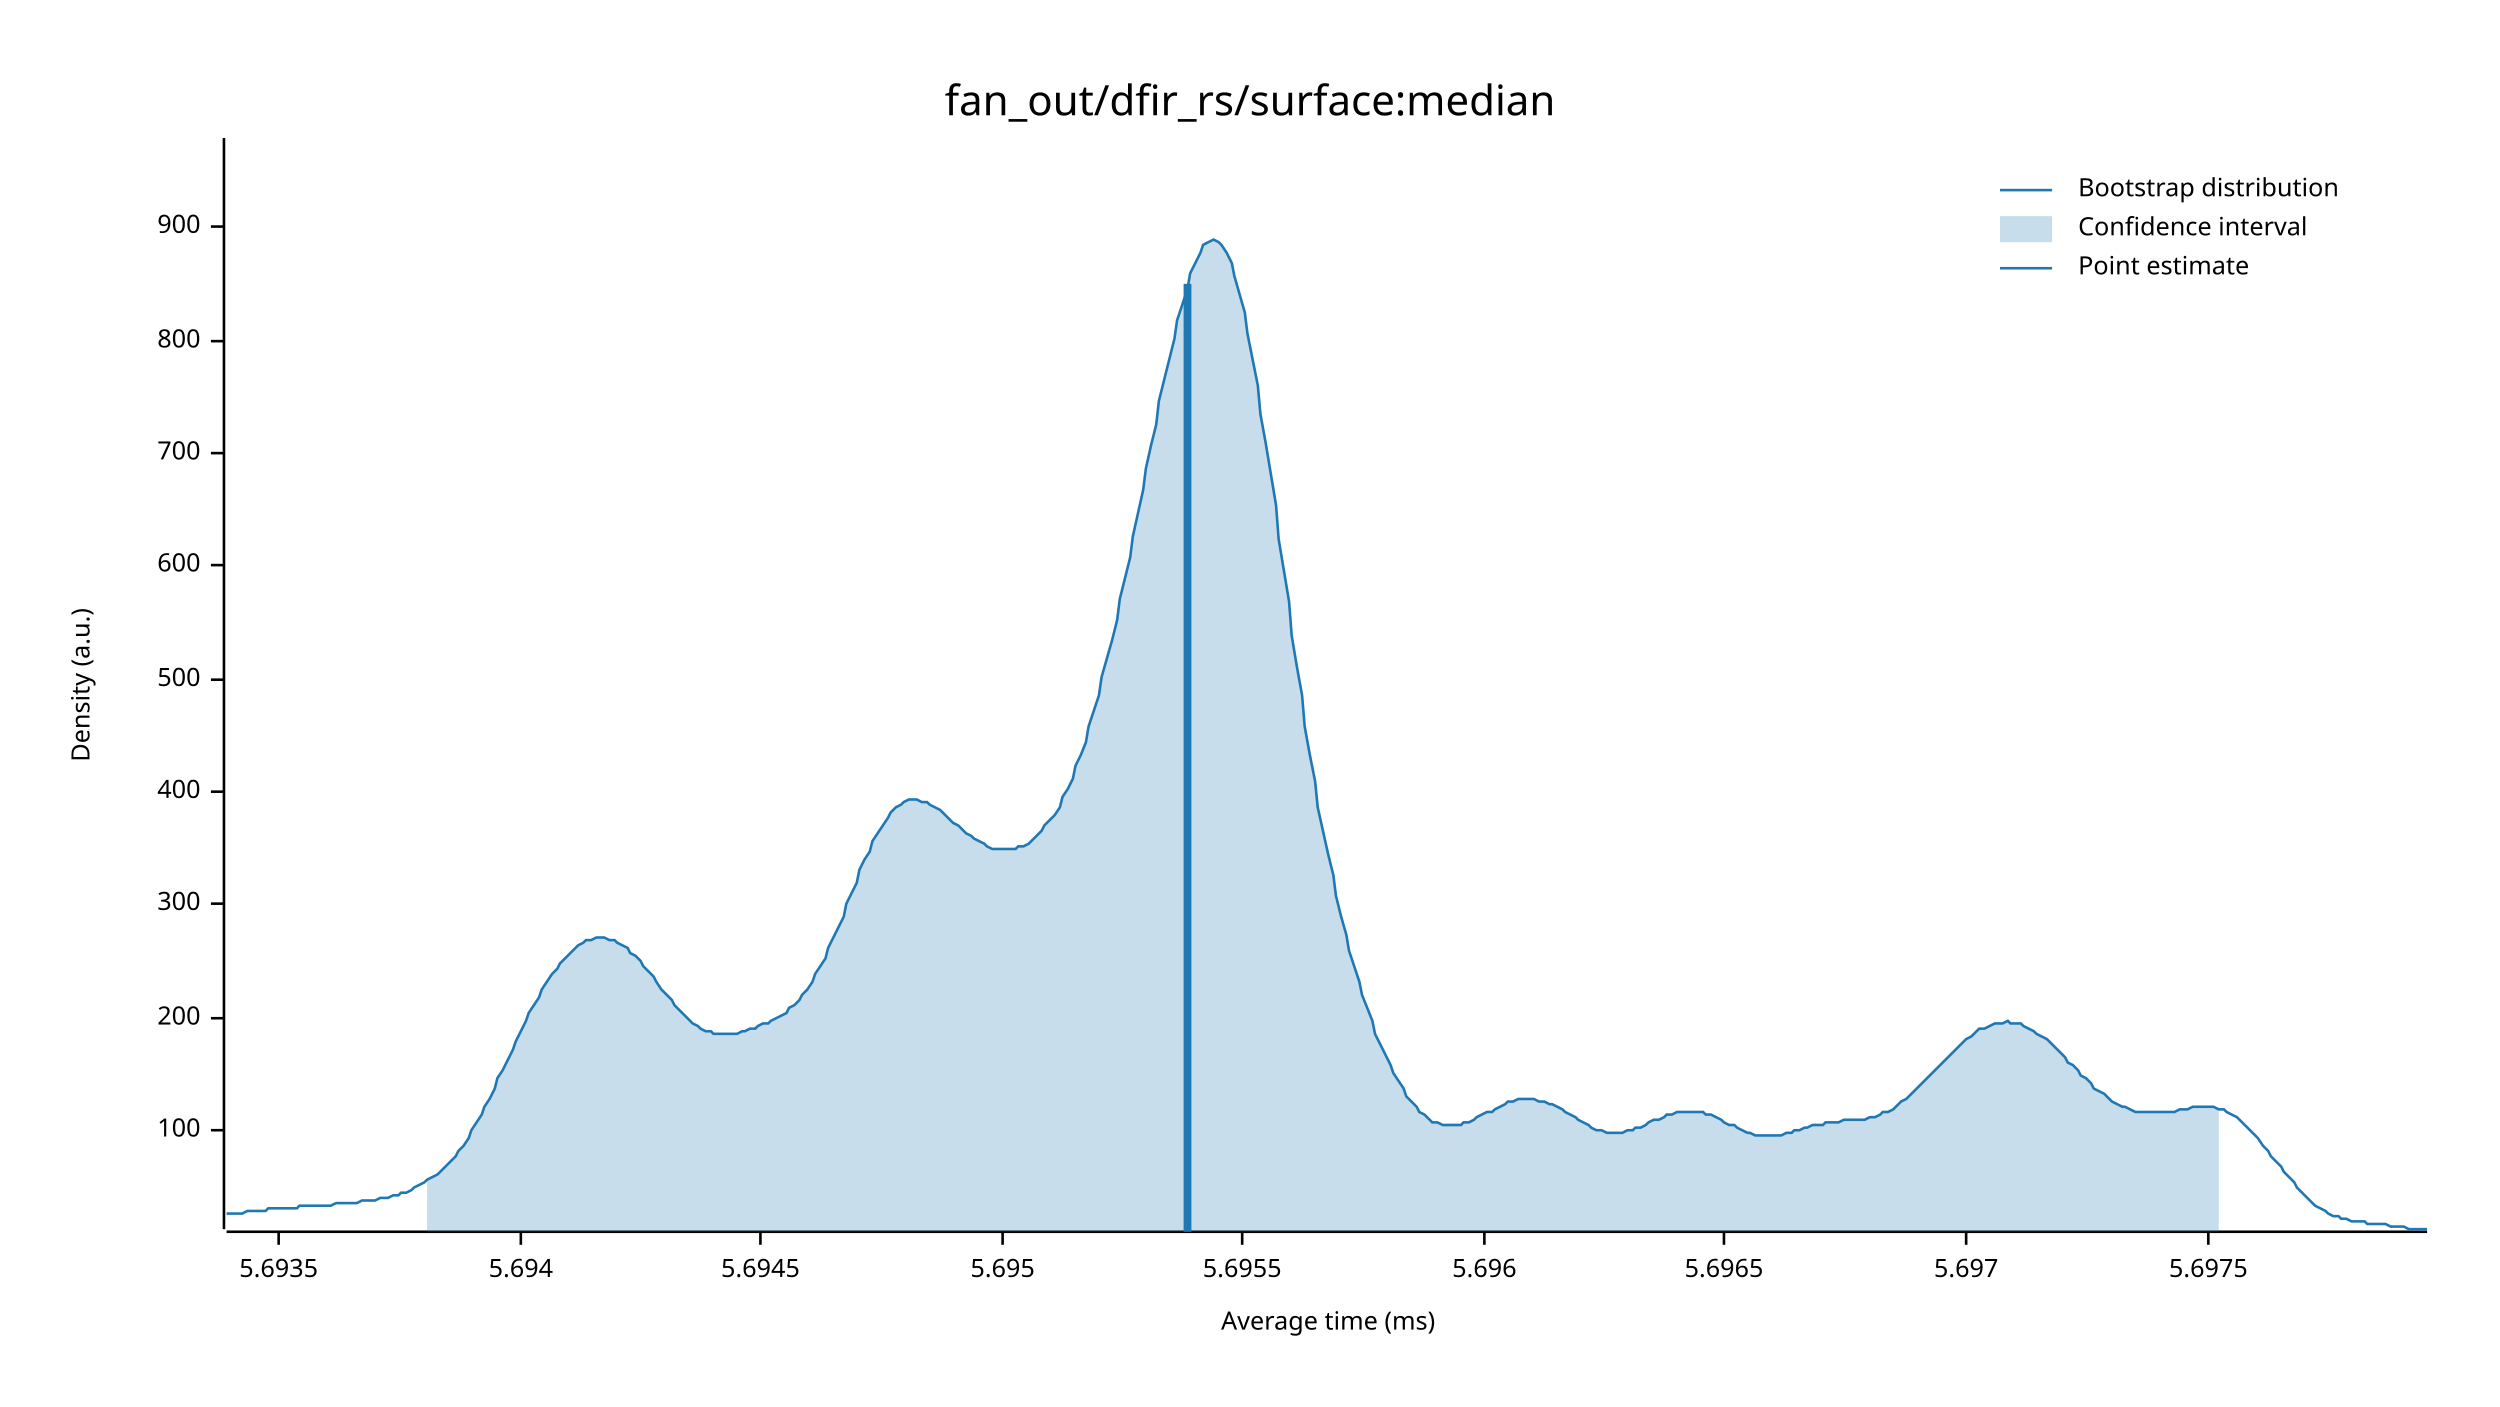
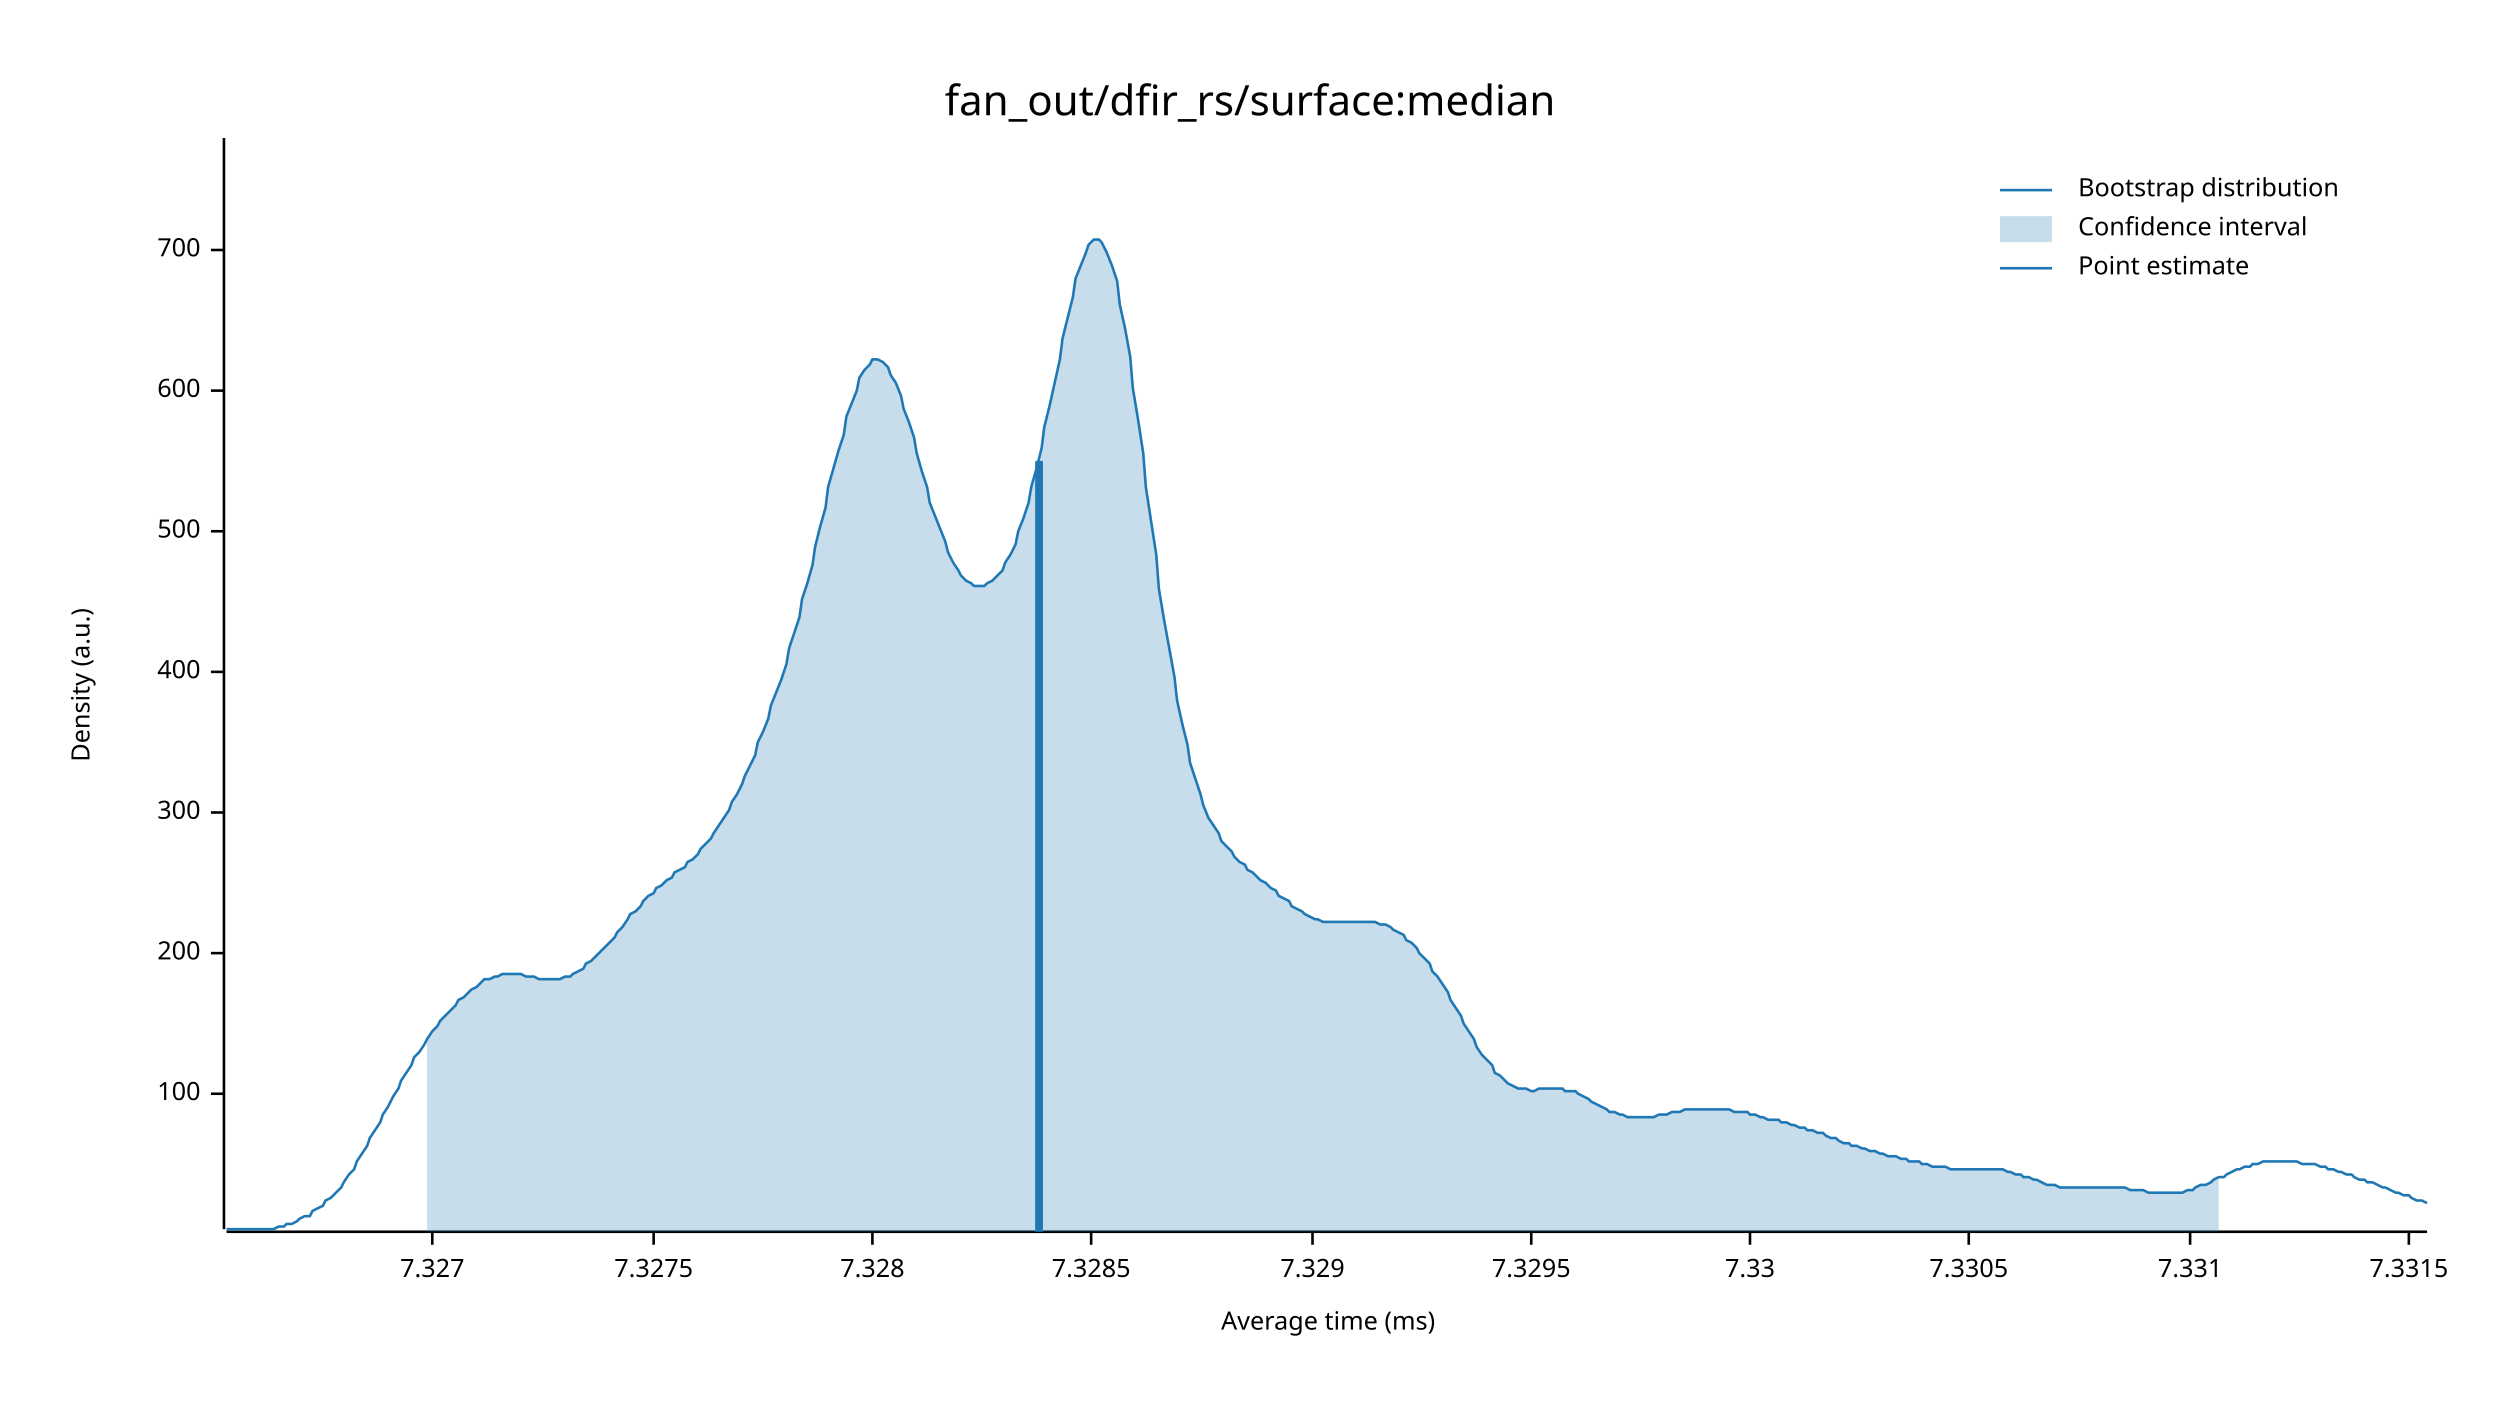
<svg xmlns="http://www.w3.org/2000/svg" width="960" height="540" viewBox="0 0 960 540">
  <text x="480" y="32" dy="0.76em" text-anchor="middle" font-family="sans-serif" font-size="16.129" opacity="1" fill="#000000">
fan_out/dfir_rs/surface:median
</text>
  <text x="27" y="263" dy="0.76em" text-anchor="middle" font-family="sans-serif" font-size="9.677" opacity="1" fill="#000000" transform="rotate(270, 27, 263)">
Density (a.u.)
</text>
  <text x="510" y="513" dy="-0.5ex" text-anchor="middle" font-family="sans-serif" font-size="9.677" opacity="1" fill="#000000">
Average time (ms)
</text>
  <polyline fill="none" opacity="1" stroke="#000000" stroke-width="1" points="86,53 86,472 " />
-   <text x="77" y="434" dy="0.5ex" text-anchor="end" font-family="sans-serif" font-size="9.677" opacity="1" fill="#000000">
+   <text x="77" y="420" dy="0.5ex" text-anchor="end" font-family="sans-serif" font-size="9.677" opacity="1" fill="#000000">
100
</text>
-   <polyline fill="none" opacity="1" stroke="#000000" stroke-width="1" points="81,434 86,434 " />
-   <text x="77" y="391" dy="0.5ex" text-anchor="end" font-family="sans-serif" font-size="9.677" opacity="1" fill="#000000">
+   <polyline fill="none" opacity="1" stroke="#000000" stroke-width="1" points="81,420 86,420 " />
+   <text x="77" y="366" dy="0.5ex" text-anchor="end" font-family="sans-serif" font-size="9.677" opacity="1" fill="#000000">
200
</text>
-   <polyline fill="none" opacity="1" stroke="#000000" stroke-width="1" points="81,391 86,391 " />
-   <text x="77" y="347" dy="0.5ex" text-anchor="end" font-family="sans-serif" font-size="9.677" opacity="1" fill="#000000">
+   <polyline fill="none" opacity="1" stroke="#000000" stroke-width="1" points="81,366 86,366 " />
+   <text x="77" y="312" dy="0.5ex" text-anchor="end" font-family="sans-serif" font-size="9.677" opacity="1" fill="#000000">
300
</text>
-   <polyline fill="none" opacity="1" stroke="#000000" stroke-width="1" points="81,347 86,347 " />
-   <text x="77" y="304" dy="0.5ex" text-anchor="end" font-family="sans-serif" font-size="9.677" opacity="1" fill="#000000">
+   <polyline fill="none" opacity="1" stroke="#000000" stroke-width="1" points="81,312 86,312 " />
+   <text x="77" y="258" dy="0.5ex" text-anchor="end" font-family="sans-serif" font-size="9.677" opacity="1" fill="#000000">
400
</text>
-   <polyline fill="none" opacity="1" stroke="#000000" stroke-width="1" points="81,304 86,304 " />
-   <text x="77" y="261" dy="0.5ex" text-anchor="end" font-family="sans-serif" font-size="9.677" opacity="1" fill="#000000">
+   <polyline fill="none" opacity="1" stroke="#000000" stroke-width="1" points="81,258 86,258 " />
+   <text x="77" y="204" dy="0.5ex" text-anchor="end" font-family="sans-serif" font-size="9.677" opacity="1" fill="#000000">
500
</text>
-   <polyline fill="none" opacity="1" stroke="#000000" stroke-width="1" points="81,261 86,261 " />
-   <text x="77" y="217" dy="0.5ex" text-anchor="end" font-family="sans-serif" font-size="9.677" opacity="1" fill="#000000">
+   <polyline fill="none" opacity="1" stroke="#000000" stroke-width="1" points="81,204 86,204 " />
+   <text x="77" y="150" dy="0.5ex" text-anchor="end" font-family="sans-serif" font-size="9.677" opacity="1" fill="#000000">
600
</text>
-   <polyline fill="none" opacity="1" stroke="#000000" stroke-width="1" points="81,217 86,217 " />
-   <text x="77" y="174" dy="0.5ex" text-anchor="end" font-family="sans-serif" font-size="9.677" opacity="1" fill="#000000">
+   <polyline fill="none" opacity="1" stroke="#000000" stroke-width="1" points="81,150 86,150 " />
+   <text x="77" y="96" dy="0.5ex" text-anchor="end" font-family="sans-serif" font-size="9.677" opacity="1" fill="#000000">
700
</text>
-   <polyline fill="none" opacity="1" stroke="#000000" stroke-width="1" points="81,174 86,174 " />
-   <text x="77" y="131" dy="0.5ex" text-anchor="end" font-family="sans-serif" font-size="9.677" opacity="1" fill="#000000">
- 800
+   <polyline fill="none" opacity="1" stroke="#000000" stroke-width="1" points="81,96 86,96 " />
+   <polyline fill="none" opacity="1" stroke="#000000" stroke-width="1" points="87,473 932,473 " />
+   <text x="166" y="483" dy="0.76em" text-anchor="middle" font-family="sans-serif" font-size="9.677" opacity="1" fill="#000000">
+ 7.327
</text>
-   <polyline fill="none" opacity="1" stroke="#000000" stroke-width="1" points="81,131 86,131 " />
-   <text x="77" y="87" dy="0.5ex" text-anchor="end" font-family="sans-serif" font-size="9.677" opacity="1" fill="#000000">
- 900
+   <polyline fill="none" opacity="1" stroke="#000000" stroke-width="1" points="166,473 166,478 " />
+   <text x="251" y="483" dy="0.76em" text-anchor="middle" font-family="sans-serif" font-size="9.677" opacity="1" fill="#000000">
+ 7.3275
</text>
-   <polyline fill="none" opacity="1" stroke="#000000" stroke-width="1" points="81,87 86,87 " />
-   <polyline fill="none" opacity="1" stroke="#000000" stroke-width="1" points="87,473 932,473 " />
-   <text x="107" y="483" dy="0.76em" text-anchor="middle" font-family="sans-serif" font-size="9.677" opacity="1" fill="#000000">
- 5.6935
+   <polyline fill="none" opacity="1" stroke="#000000" stroke-width="1" points="251,473 251,478 " />
+   <text x="335" y="483" dy="0.76em" text-anchor="middle" font-family="sans-serif" font-size="9.677" opacity="1" fill="#000000">
+ 7.328
</text>
-   <polyline fill="none" opacity="1" stroke="#000000" stroke-width="1" points="107,473 107,478 " />
-   <text x="200" y="483" dy="0.76em" text-anchor="middle" font-family="sans-serif" font-size="9.677" opacity="1" fill="#000000">
- 5.694
+   <polyline fill="none" opacity="1" stroke="#000000" stroke-width="1" points="335,473 335,478 " />
+   <text x="419" y="483" dy="0.76em" text-anchor="middle" font-family="sans-serif" font-size="9.677" opacity="1" fill="#000000">
+ 7.3285
</text>
-   <polyline fill="none" opacity="1" stroke="#000000" stroke-width="1" points="200,473 200,478 " />
-   <text x="292" y="483" dy="0.76em" text-anchor="middle" font-family="sans-serif" font-size="9.677" opacity="1" fill="#000000">
- 5.6945
+   <polyline fill="none" opacity="1" stroke="#000000" stroke-width="1" points="419,473 419,478 " />
+   <text x="504" y="483" dy="0.76em" text-anchor="middle" font-family="sans-serif" font-size="9.677" opacity="1" fill="#000000">
+ 7.329
</text>
-   <polyline fill="none" opacity="1" stroke="#000000" stroke-width="1" points="292,473 292,478 " />
-   <text x="385" y="483" dy="0.76em" text-anchor="middle" font-family="sans-serif" font-size="9.677" opacity="1" fill="#000000">
- 5.695
+   <polyline fill="none" opacity="1" stroke="#000000" stroke-width="1" points="504,473 504,478 " />
+   <text x="588" y="483" dy="0.76em" text-anchor="middle" font-family="sans-serif" font-size="9.677" opacity="1" fill="#000000">
+ 7.3295
</text>
-   <polyline fill="none" opacity="1" stroke="#000000" stroke-width="1" points="385,473 385,478 " />
-   <text x="477" y="483" dy="0.76em" text-anchor="middle" font-family="sans-serif" font-size="9.677" opacity="1" fill="#000000">
- 5.6955
+   <polyline fill="none" opacity="1" stroke="#000000" stroke-width="1" points="588,473 588,478 " />
+   <text x="672" y="483" dy="0.76em" text-anchor="middle" font-family="sans-serif" font-size="9.677" opacity="1" fill="#000000">
+ 7.33
</text>
-   <polyline fill="none" opacity="1" stroke="#000000" stroke-width="1" points="477,473 477,478 " />
-   <text x="570" y="483" dy="0.76em" text-anchor="middle" font-family="sans-serif" font-size="9.677" opacity="1" fill="#000000">
- 5.696
+   <polyline fill="none" opacity="1" stroke="#000000" stroke-width="1" points="672,473 672,478 " />
+   <text x="756" y="483" dy="0.76em" text-anchor="middle" font-family="sans-serif" font-size="9.677" opacity="1" fill="#000000">
+ 7.3305
</text>
-   <polyline fill="none" opacity="1" stroke="#000000" stroke-width="1" points="570,473 570,478 " />
-   <text x="662" y="483" dy="0.76em" text-anchor="middle" font-family="sans-serif" font-size="9.677" opacity="1" fill="#000000">
- 5.6965
+   <polyline fill="none" opacity="1" stroke="#000000" stroke-width="1" points="756,473 756,478 " />
+   <text x="841" y="483" dy="0.76em" text-anchor="middle" font-family="sans-serif" font-size="9.677" opacity="1" fill="#000000">
+ 7.331
</text>
-   <polyline fill="none" opacity="1" stroke="#000000" stroke-width="1" points="662,473 662,478 " />
-   <text x="755" y="483" dy="0.76em" text-anchor="middle" font-family="sans-serif" font-size="9.677" opacity="1" fill="#000000">
- 5.697
+   <polyline fill="none" opacity="1" stroke="#000000" stroke-width="1" points="841,473 841,478 " />
+   <text x="925" y="483" dy="0.76em" text-anchor="middle" font-family="sans-serif" font-size="9.677" opacity="1" fill="#000000">
+ 7.3315
</text>
-   <polyline fill="none" opacity="1" stroke="#000000" stroke-width="1" points="755,473 755,478 " />
-   <text x="848" y="483" dy="0.76em" text-anchor="middle" font-family="sans-serif" font-size="9.677" opacity="1" fill="#000000">
- 5.6975
- </text>
-   <polyline fill="none" opacity="1" stroke="#000000" stroke-width="1" points="848,473 848,478 " />
-   <polyline fill="none" opacity="1" stroke="#1F78B4" stroke-width="1" points="87,466 88,466 90,466 92,466 93,466 95,465 97,465 98,465 100,465 102,465 103,464 105,464 107,464 109,464 110,464 112,464 114,464 115,463 117,463 119,463 120,463 122,463 124,463 125,463 127,463 129,462 131,462 132,462 134,462 136,462 137,462 139,461 141,461 142,461 144,461 146,460 147,460 149,460 151,459 153,459 154,458 156,458 158,457 159,456 161,455 163,454 164,453 166,452 168,451 169,450 171,448 173,446 175,444 176,442 178,440 180,437 181,434 183,431 185,428 186,425 188,422 190,418 191,414 193,411 195,407 197,403 198,400 200,396 202,392 203,389 205,386 207,383 208,380 210,377 212,374 214,372 215,370 217,368 219,366 220,365 222,363 224,362 225,361 227,361 229,360 230,360 232,360 234,361 236,361 237,362 239,363 241,364 242,366 244,367 246,369 247,371 249,373 251,375 252,377 254,380 256,382 258,384 259,386 261,388 263,390 264,391 266,393 268,394 269,395 271,396 273,396 274,397 276,397 278,397 280,397 281,397 283,397 285,396 286,396 288,395 290,395 291,394 293,393 295,393 296,392 298,391 300,390 302,389 303,387 305,386 307,384 308,382 310,380 312,377 313,374 315,371 317,368 318,364 320,360 322,356 324,352 325,347 327,343 329,339 330,334 332,330 334,327 335,323 337,320 339,317 341,314 342,312 344,310 346,309 347,308 349,307 351,307 352,307 354,308 356,308 357,309 359,310 361,311 363,313 364,314 366,316 368,317 369,318 371,320 373,321 374,322 376,323 378,324 379,325 381,326 383,326 385,326 386,326 388,326 390,326 391,325 393,325 395,324 396,323 398,321 400,319 401,317 403,315 405,313 407,310 408,306 410,303 412,299 413,294 415,290 417,285 418,279 420,273 422,267 423,260 425,253 427,246 429,238 430,230 432,222 434,214 435,206 437,197 439,188 440,180 442,171 444,163 445,154 447,146 449,138 451,130 452,123 454,117 456,111 457,105 459,101 461,97 462,94 464,93 466,92 468,93 469,94 471,97 473,101 474,106 476,113 478,120 479,128 481,138 483,148 484,159 486,170 488,182 490,194 491,207 493,219 495,231 496,244 498,256 500,267 501,279 503,290 505,300 506,310 508,319 510,328 512,336 513,344 515,352 517,359 518,365 520,371 522,377 523,382 525,387 527,392 528,397 530,401 532,405 534,409 535,412 537,415 539,418 540,421 542,423 544,425 545,427 547,428 549,430 550,431 552,431 554,432 556,432 557,432 559,432 561,432 562,431 564,431 566,430 567,429 569,428 571,427 573,427 574,426 576,425 578,424 579,423 581,423 583,422 584,422 586,422 588,422 589,422 591,423 593,423 595,424 596,424 598,425 600,426 601,427 603,428 605,429 606,430 608,431 610,432 611,433 613,434 615,434 617,435 618,435 620,435 622,435 623,435 625,434 627,434 628,433 630,433 632,432 633,431 635,430 637,430 639,429 640,428 642,428 644,427 645,427 647,427 649,427 650,427 652,427 654,427 655,428 657,428 659,429 661,430 662,431 664,432 666,432 667,433 669,434 671,435 672,435 674,436 676,436 677,436 679,436 681,436 683,436 684,436 686,435 688,435 689,434 691,434 693,433 694,433 696,432 698,432 700,432 701,431 703,431 705,431 706,431 708,430 710,430 711,430 713,430 715,430 716,430 718,429 720,429 722,428 723,427 725,427 727,426 728,425 730,423 732,422 733,421 735,419 737,417 738,416 740,414 742,412 744,410 745,409 747,407 749,405 750,404 752,402 754,400 755,399 757,398 759,396 760,395 762,395 764,394 766,393 767,393 769,393 771,392 772,393 774,393 776,393 777,394 779,395 781,396 782,397 784,398 786,399 788,401 789,402 791,404 793,406 794,408 796,409 798,411 799,413 801,414 803,416 804,418 806,419 808,420 810,422 811,423 813,424 815,425 816,425 818,426 820,427 821,427 823,427 825,427 827,427 828,427 830,427 832,427 833,427 835,427 837,426 838,426 840,426 842,425 843,425 845,425 847,425 849,425 850,425 852,426 854,426 855,427 857,428 859,429 860,430 862,432 864,434 865,435 867,437 869,440 871,442 872,444 874,446 876,448 877,450 879,452 881,454 882,456 884,458 886,460 887,461 889,463 891,464 893,465 894,466 896,467 898,467 899,468 901,468 903,469 904,469 906,469 908,469 909,470 911,470 913,470 915,470 916,470 918,471 920,471 921,471 923,471 925,472 926,472 928,472 930,472 932,472 " />
-   <polygon opacity="0.25" fill="#1F78B4" points="164,453 166,452 168,451 169,450 171,448 173,446 175,444 176,442 178,440 180,437 181,434 183,431 185,428 186,425 188,422 190,418 191,414 193,411 195,407 197,403 198,400 200,396 202,392 203,389 205,386 207,383 208,380 210,377 212,374 214,372 215,370 217,368 219,366 220,365 222,363 224,362 225,361 227,361 229,360 230,360 232,360 234,361 236,361 237,362 239,363 241,364 242,366 244,367 246,369 247,371 249,373 251,375 252,377 254,380 256,382 258,384 259,386 261,388 263,390 264,391 266,393 268,394 269,395 271,396 273,396 274,397 276,397 278,397 280,397 281,397 283,397 285,396 286,396 288,395 290,395 291,394 293,393 295,393 296,392 298,391 300,390 302,389 303,387 305,386 307,384 308,382 310,380 312,377 313,374 315,371 317,368 318,364 320,360 322,356 324,352 325,347 327,343 329,339 330,334 332,330 334,327 335,323 337,320 339,317 341,314 342,312 344,310 346,309 347,308 349,307 351,307 352,307 354,308 356,308 357,309 359,310 361,311 363,313 364,314 366,316 368,317 369,318 371,320 373,321 374,322 376,323 378,324 379,325 381,326 383,326 385,326 386,326 388,326 390,326 391,325 393,325 395,324 396,323 398,321 400,319 401,317 403,315 405,313 407,310 408,306 410,303 412,299 413,294 415,290 417,285 418,279 420,273 422,267 423,260 425,253 427,246 429,238 430,230 432,222 434,214 435,206 437,197 439,188 440,180 442,171 444,163 445,154 447,146 449,138 451,130 452,123 454,117 456,111 457,105 459,101 461,97 462,94 464,93 466,92 468,93 469,94 471,97 473,101 474,106 476,113 478,120 479,128 481,138 483,148 484,159 486,170 488,182 490,194 491,207 493,219 495,231 496,244 498,256 500,267 501,279 503,290 505,300 506,310 508,319 510,328 512,336 513,344 515,352 517,359 518,365 520,371 522,377 523,382 525,387 527,392 528,397 530,401 532,405 534,409 535,412 537,415 539,418 540,421 542,423 544,425 545,427 547,428 549,430 550,431 552,431 554,432 556,432 557,432 559,432 561,432 562,431 564,431 566,430 567,429 569,428 571,427 573,427 574,426 576,425 578,424 579,423 581,423 583,422 584,422 586,422 588,422 589,422 591,423 593,423 595,424 596,424 598,425 600,426 601,427 603,428 605,429 606,430 608,431 610,432 611,433 613,434 615,434 617,435 618,435 620,435 622,435 623,435 625,434 627,434 628,433 630,433 632,432 633,431 635,430 637,430 639,429 640,428 642,428 644,427 645,427 647,427 649,427 650,427 652,427 654,427 655,428 657,428 659,429 661,430 662,431 664,432 666,432 667,433 669,434 671,435 672,435 674,436 676,436 677,436 679,436 681,436 683,436 684,436 686,435 688,435 689,434 691,434 693,433 694,433 696,432 698,432 700,432 701,431 703,431 705,431 706,431 708,430 710,430 711,430 713,430 715,430 716,430 718,429 720,429 722,428 723,427 725,427 727,426 728,425 730,423 732,422 733,421 735,419 737,417 738,416 740,414 742,412 744,410 745,409 747,407 749,405 750,404 752,402 754,400 755,399 757,398 759,396 760,395 762,395 764,394 766,393 767,393 769,393 771,392 772,393 774,393 776,393 777,394 779,395 781,396 782,397 784,398 786,399 788,401 789,402 791,404 793,406 794,408 796,409 798,411 799,413 801,414 803,416 804,418 806,419 808,420 810,422 811,423 813,424 815,425 816,425 818,426 820,427 821,427 823,427 825,427 827,427 828,427 830,427 832,427 833,427 835,427 837,426 838,426 840,426 842,425 843,425 845,425 847,425 849,425 850,425 852,426 852,473 164,473 " />
-   <polyline fill="none" opacity="1" stroke="#1F78B4" stroke-width="3" points="456,473 456,109 " />
+   <polyline fill="none" opacity="1" stroke="#000000" stroke-width="1" points="925,473 925,478 " />
+   <polyline fill="none" opacity="1" stroke="#1F78B4" stroke-width="1" points="87,472 88,472 90,472 92,472 93,472 95,472 97,472 98,472 100,472 102,472 103,472 105,472 107,471 109,471 110,470 112,470 114,469 115,468 117,467 119,467 120,465 122,464 124,463 125,461 127,460 129,458 131,456 132,454 134,451 136,449 137,446 139,443 141,440 142,437 144,434 146,431 147,428 149,425 151,421 153,418 154,415 156,412 158,409 159,406 161,404 163,401 164,399 166,396 168,394 169,392 171,390 173,388 175,386 176,384 178,383 180,381 181,380 183,379 185,377 186,376 188,376 190,375 191,375 193,374 195,374 197,374 198,374 200,374 202,375 203,375 205,375 207,376 208,376 210,376 212,376 214,376 215,376 217,375 219,375 220,374 222,373 224,372 225,370 227,369 229,367 230,366 232,364 234,362 236,360 237,358 239,356 241,353 242,351 244,350 246,348 247,346 249,344 251,343 252,341 254,340 256,338 258,337 259,335 261,334 263,333 264,331 266,330 268,328 269,326 271,324 273,322 274,320 276,317 278,314 280,311 281,308 283,305 285,301 286,298 288,294 290,290 291,285 293,281 295,276 296,271 298,266 300,261 302,255 303,249 305,243 307,237 308,230 310,224 312,217 313,210 315,202 317,195 318,187 320,180 322,173 324,167 325,160 327,155 329,150 330,145 332,142 334,140 335,138 337,138 339,139 341,141 342,144 344,147 346,152 347,157 349,162 351,168 352,174 354,181 356,187 357,193 359,198 361,203 363,208 364,212 366,216 368,219 369,221 371,223 373,224 374,225 376,225 378,225 379,224 381,223 383,221 385,219 386,216 388,213 390,209 391,204 393,199 395,193 396,187 398,180 400,172 401,164 403,156 405,147 407,138 408,130 410,122 412,114 413,107 415,102 417,97 418,94 420,92 422,92 423,93 425,97 427,102 429,108 430,117 432,126 434,137 435,149 437,161 439,174 440,187 442,200 444,213 445,226 447,238 449,249 451,260 452,269 454,278 456,286 457,293 459,299 461,305 462,309 464,314 466,317 468,320 469,323 471,325 473,327 474,329 476,331 478,332 479,334 481,335 483,337 484,338 486,339 488,341 490,342 491,344 493,345 495,346 496,348 498,349 500,350 501,351 503,352 505,353 506,353 508,354 510,354 512,354 513,354 515,354 517,354 518,354 520,354 522,354 523,354 525,354 527,354 528,354 530,355 532,355 534,356 535,357 537,358 539,359 540,361 542,362 544,364 545,366 547,368 549,370 550,373 552,375 554,378 556,381 557,384 559,387 561,390 562,393 564,396 566,399 567,402 569,405 571,407 573,409 574,412 576,413 578,415 579,416 581,417 583,418 584,418 586,418 588,419 589,419 591,418 593,418 595,418 596,418 598,418 600,418 601,419 603,419 605,419 606,420 608,421 610,422 611,423 613,424 615,425 617,426 618,427 620,427 622,428 623,428 625,429 627,429 628,429 630,429 632,429 633,429 635,429 637,428 639,428 640,428 642,427 644,427 645,427 647,426 649,426 650,426 652,426 654,426 655,426 657,426 659,426 661,426 662,426 664,426 666,427 667,427 669,427 671,427 672,428 674,428 676,429 677,429 679,430 681,430 683,430 684,431 686,431 688,432 689,432 691,433 693,433 694,434 696,434 698,435 700,435 701,436 703,437 705,437 706,438 708,439 710,439 711,440 713,440 715,441 716,441 718,442 720,442 722,443 723,443 725,444 727,444 728,444 730,445 732,445 733,446 735,446 737,446 738,447 740,447 742,448 744,448 745,448 747,448 749,449 750,449 752,449 754,449 755,449 757,449 759,449 760,449 762,449 764,449 766,449 767,449 769,449 771,450 772,450 774,451 776,451 777,452 779,452 781,453 782,453 784,454 786,455 788,455 789,455 791,456 793,456 794,456 796,456 798,456 799,456 801,456 803,456 804,456 806,456 808,456 810,456 811,456 813,456 815,456 816,456 818,457 820,457 821,457 823,457 825,458 827,458 828,458 830,458 832,458 833,458 835,458 837,458 838,458 840,457 842,457 843,456 845,455 847,455 849,454 850,453 852,452 854,452 855,451 857,450 859,449 860,449 862,448 864,448 865,447 867,447 869,446 871,446 872,446 874,446 876,446 877,446 879,446 881,446 882,446 884,447 886,447 887,447 889,447 891,448 893,448 894,449 896,449 898,450 899,450 901,451 903,451 904,452 906,453 908,453 909,454 911,454 913,455 915,456 916,456 918,457 920,458 921,458 923,459 925,459 926,460 928,461 930,461 932,462 " />
+   <polygon opacity="0.25" fill="#1F78B4" points="164,399 166,396 168,394 169,392 171,390 173,388 175,386 176,384 178,383 180,381 181,380 183,379 185,377 186,376 188,376 190,375 191,375 193,374 195,374 197,374 198,374 200,374 202,375 203,375 205,375 207,376 208,376 210,376 212,376 214,376 215,376 217,375 219,375 220,374 222,373 224,372 225,370 227,369 229,367 230,366 232,364 234,362 236,360 237,358 239,356 241,353 242,351 244,350 246,348 247,346 249,344 251,343 252,341 254,340 256,338 258,337 259,335 261,334 263,333 264,331 266,330 268,328 269,326 271,324 273,322 274,320 276,317 278,314 280,311 281,308 283,305 285,301 286,298 288,294 290,290 291,285 293,281 295,276 296,271 298,266 300,261 302,255 303,249 305,243 307,237 308,230 310,224 312,217 313,210 315,202 317,195 318,187 320,180 322,173 324,167 325,160 327,155 329,150 330,145 332,142 334,140 335,138 337,138 339,139 341,141 342,144 344,147 346,152 347,157 349,162 351,168 352,174 354,181 356,187 357,193 359,198 361,203 363,208 364,212 366,216 368,219 369,221 371,223 373,224 374,225 376,225 378,225 379,224 381,223 383,221 385,219 386,216 388,213 390,209 391,204 393,199 395,193 396,187 398,180 400,172 401,164 403,156 405,147 407,138 408,130 410,122 412,114 413,107 415,102 417,97 418,94 420,92 422,92 423,93 425,97 427,102 429,108 430,117 432,126 434,137 435,149 437,161 439,174 440,187 442,200 444,213 445,226 447,238 449,249 451,260 452,269 454,278 456,286 457,293 459,299 461,305 462,309 464,314 466,317 468,320 469,323 471,325 473,327 474,329 476,331 478,332 479,334 481,335 483,337 484,338 486,339 488,341 490,342 491,344 493,345 495,346 496,348 498,349 500,350 501,351 503,352 505,353 506,353 508,354 510,354 512,354 513,354 515,354 517,354 518,354 520,354 522,354 523,354 525,354 527,354 528,354 530,355 532,355 534,356 535,357 537,358 539,359 540,361 542,362 544,364 545,366 547,368 549,370 550,373 552,375 554,378 556,381 557,384 559,387 561,390 562,393 564,396 566,399 567,402 569,405 571,407 573,409 574,412 576,413 578,415 579,416 581,417 583,418 584,418 586,418 588,419 589,419 591,418 593,418 595,418 596,418 598,418 600,418 601,419 603,419 605,419 606,420 608,421 610,422 611,423 613,424 615,425 617,426 618,427 620,427 622,428 623,428 625,429 627,429 628,429 630,429 632,429 633,429 635,429 637,428 639,428 640,428 642,427 644,427 645,427 647,426 649,426 650,426 652,426 654,426 655,426 657,426 659,426 661,426 662,426 664,426 666,427 667,427 669,427 671,427 672,428 674,428 676,429 677,429 679,430 681,430 683,430 684,431 686,431 688,432 689,432 691,433 693,433 694,434 696,434 698,435 700,435 701,436 703,437 705,437 706,438 708,439 710,439 711,440 713,440 715,441 716,441 718,442 720,442 722,443 723,443 725,444 727,444 728,444 730,445 732,445 733,446 735,446 737,446 738,447 740,447 742,448 744,448 745,448 747,448 749,449 750,449 752,449 754,449 755,449 757,449 759,449 760,449 762,449 764,449 766,449 767,449 769,449 771,450 772,450 774,451 776,451 777,452 779,452 781,453 782,453 784,454 786,455 788,455 789,455 791,456 793,456 794,456 796,456 798,456 799,456 801,456 803,456 804,456 806,456 808,456 810,456 811,456 813,456 815,456 816,456 818,457 820,457 821,457 823,457 825,458 827,458 828,458 830,458 832,458 833,458 835,458 837,458 838,458 840,457 842,457 843,456 845,455 847,455 849,454 850,453 852,452 852,473 164,473 " />
+   <polyline fill="none" opacity="1" stroke="#1F78B4" stroke-width="3" points="399,473 399,177 " />
  <text x="798" y="68" dy="0.76em" text-anchor="start" font-family="sans-serif" font-size="9.677" opacity="1" fill="#000000">
Bootstrap distribution
</text>
  <text x="798" y="83" dy="0.76em" text-anchor="start" font-family="sans-serif" font-size="9.677" opacity="1" fill="#000000">
Confidence interval
</text>
  <text x="798" y="98" dy="0.76em" text-anchor="start" font-family="sans-serif" font-size="9.677" opacity="1" fill="#000000">
Point estimate
</text>
  <polyline fill="none" opacity="1" stroke="#1F78B4" stroke-width="1" points="768,73 788,73 " />
  <rect x="768" y="83" width="20" height="10" opacity="0.25" fill="#1F78B4" stroke="none" />
  <polyline fill="none" opacity="1" stroke="#1F78B4" stroke-width="1" points="768,103 788,103 " />
</svg>
